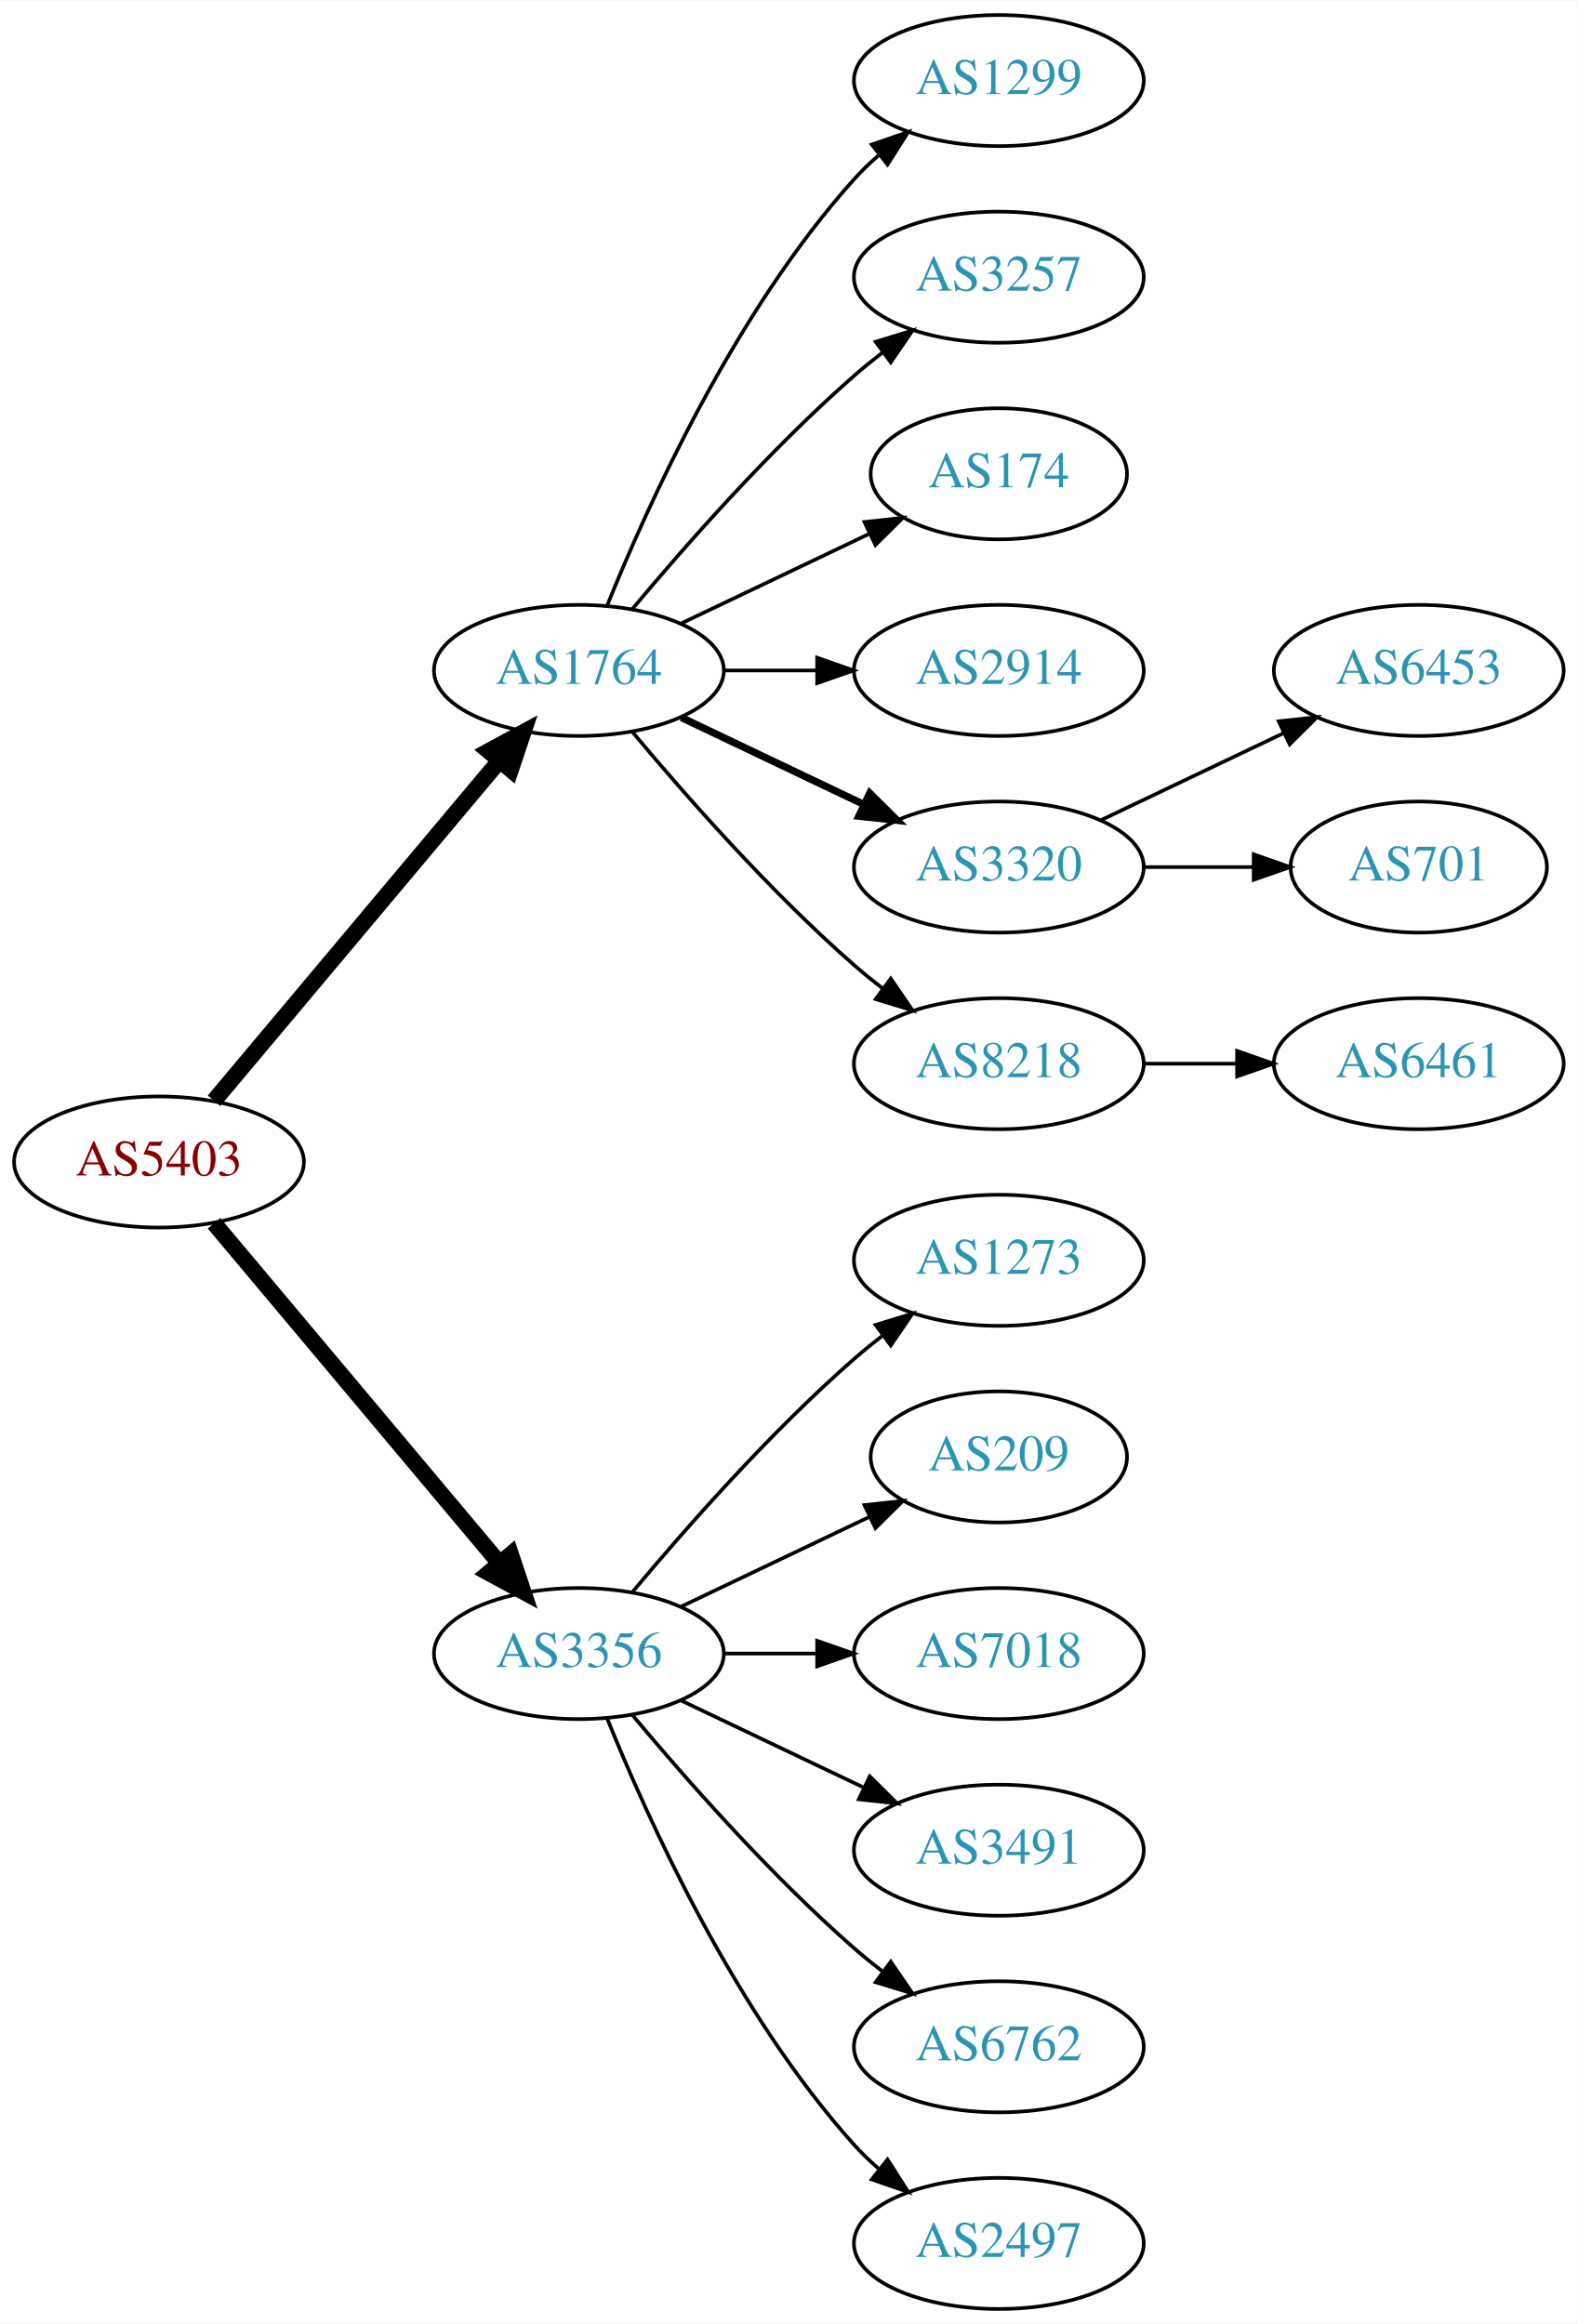
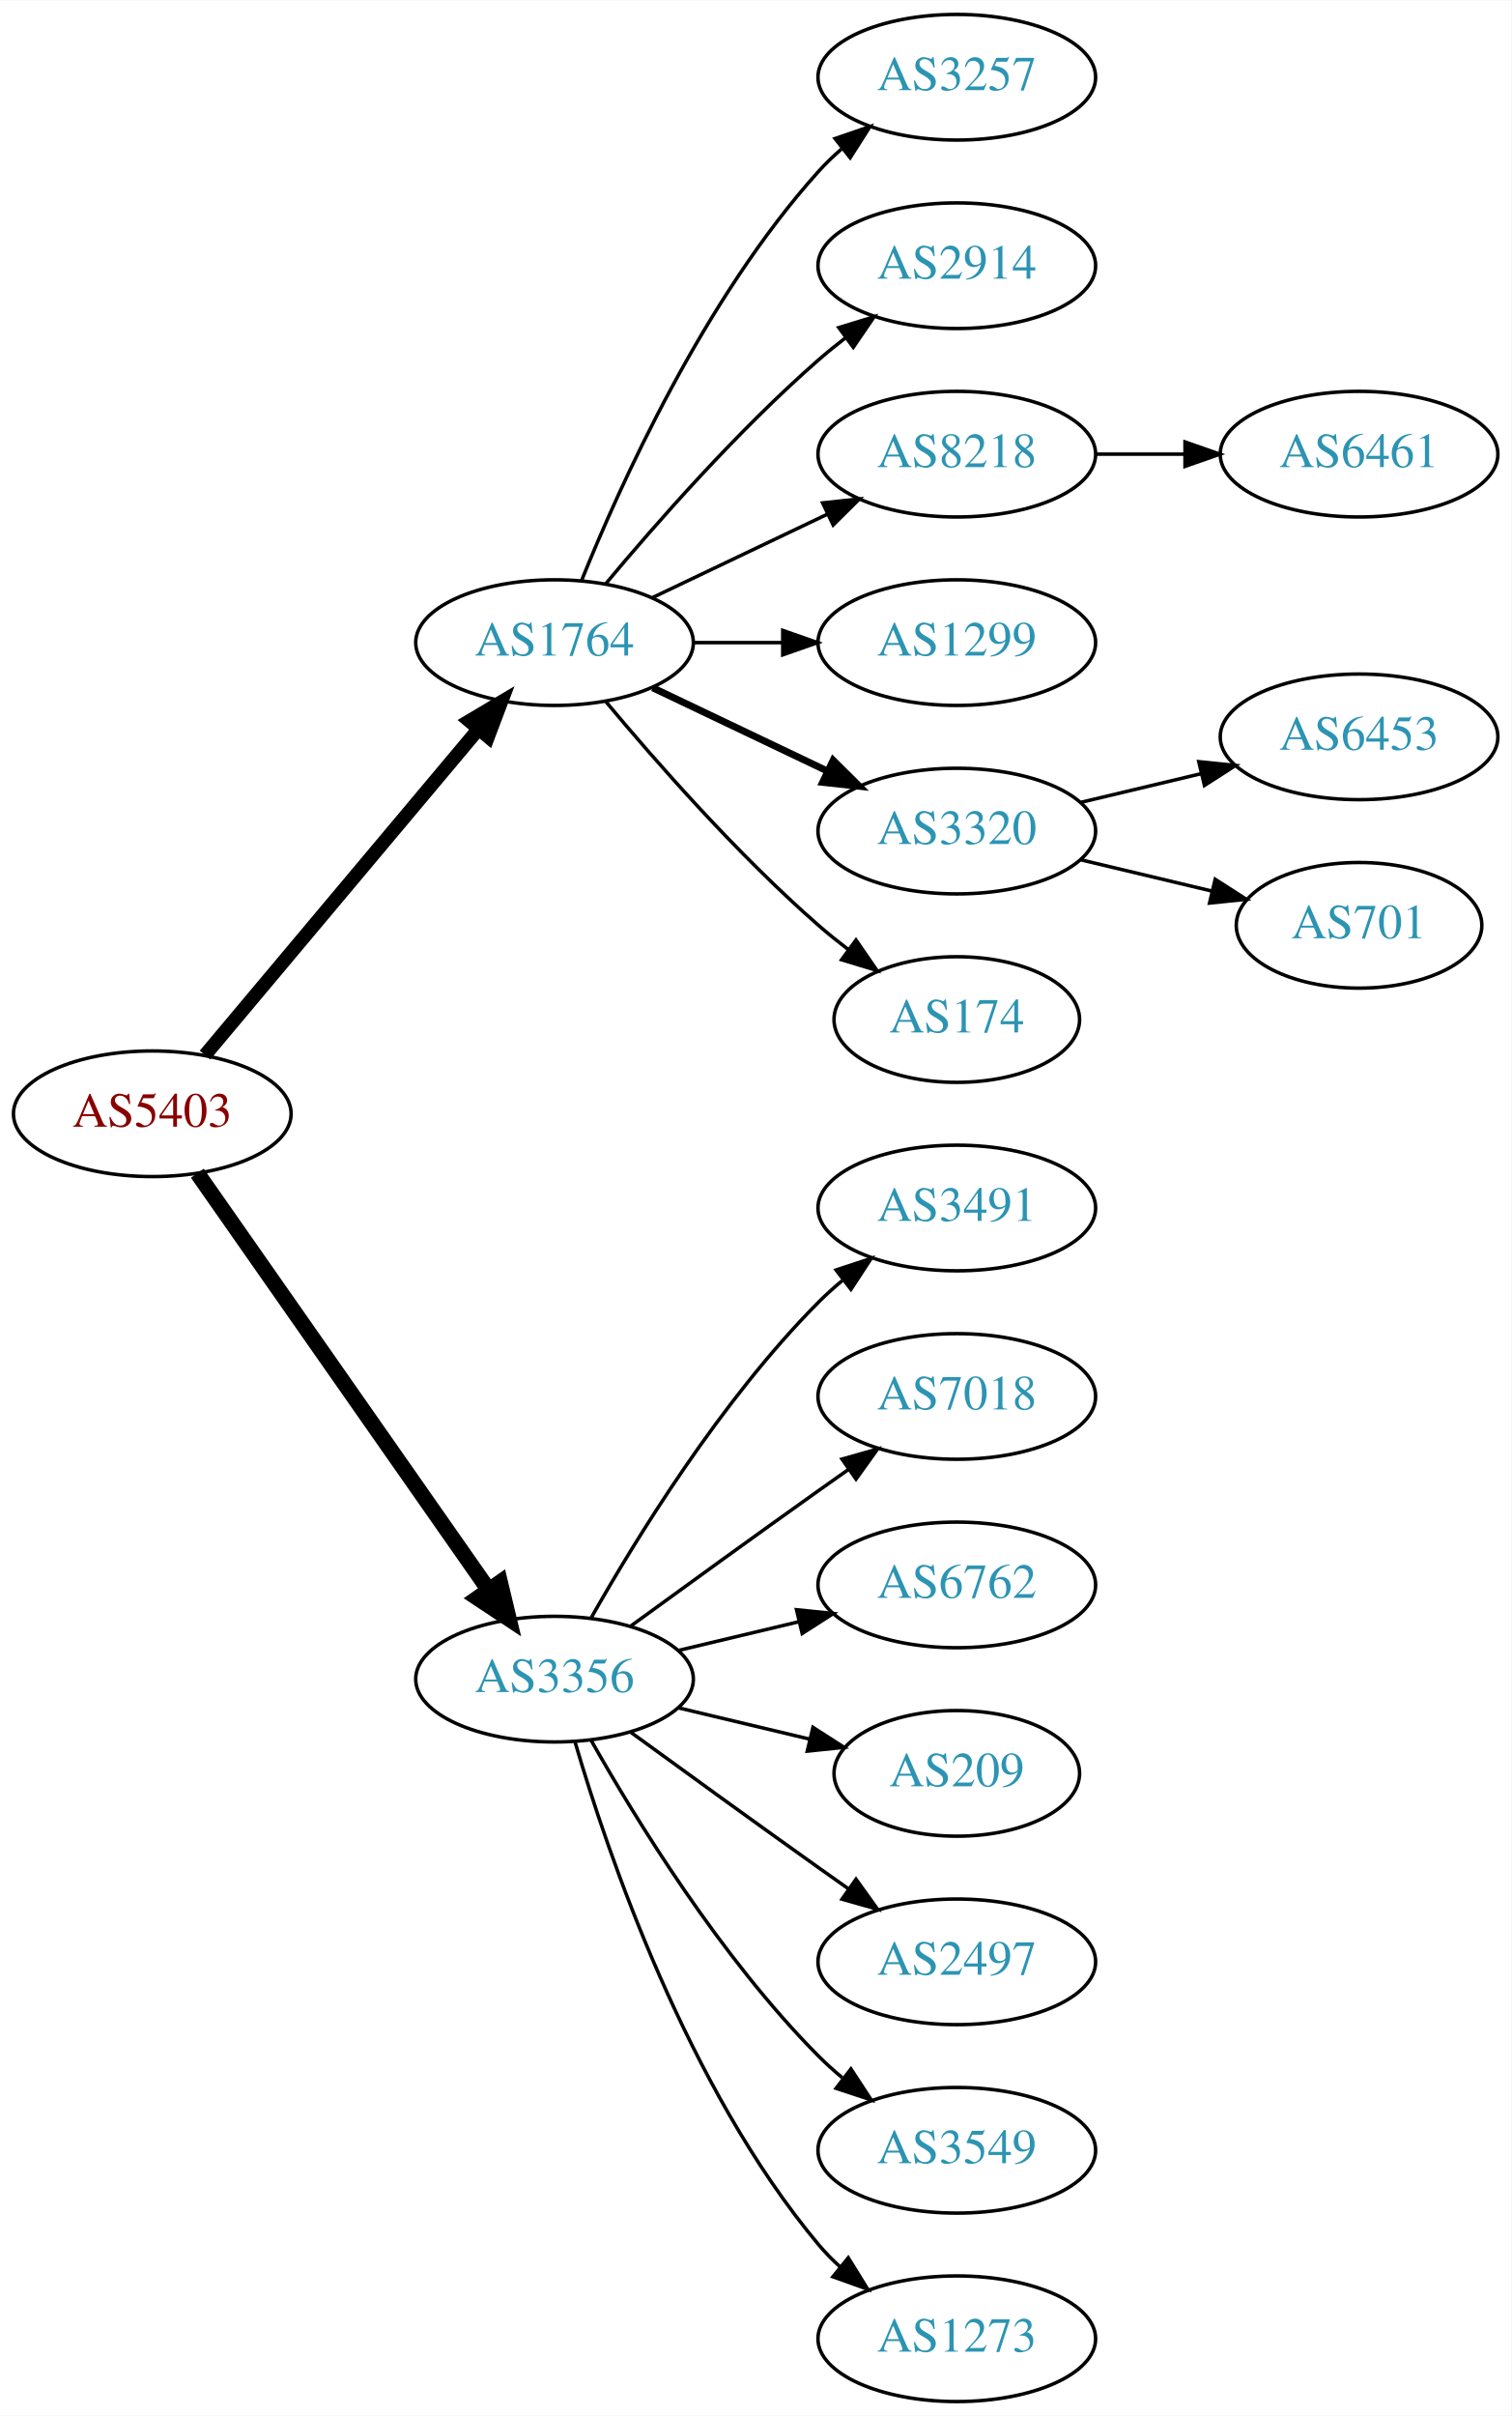
- <svg xmlns="http://www.w3.org/2000/svg" xmlns:xlink="http://www.w3.org/1999/xlink" width="433pt" height="638pt" viewBox="0.00 0.00 433.17 638.00">
-   <g id="graph0" class="graph" transform="scale(1 1) rotate(0) translate(4 634)">
-     <polygon fill="white" stroke="none" points="-4,4 -4,-634 429.172,-634 429.172,4 -4,4" />
+ <svg xmlns="http://www.w3.org/2000/svg" xmlns:xlink="http://www.w3.org/1999/xlink" width="433pt" height="692pt" viewBox="0.00 0.00 433.17 692.00">
+   <g id="graph0" class="graph" transform="scale(1 1) rotate(0) translate(4 688)">
+     <polygon fill="white" stroke="none" points="-4,4 -4,-688 429.172,-688 429.172,4 -4,4" />
    <g id="node1" class="node">
      <g id="a_node1">
        <a xlink:href="/asn/5403" xlink:title="AS5403 ~ AS5403 [AT]">
-           <ellipse fill="#ffffff" stroke="black" cx="39.647" cy="-315" rx="39.794" ry="18" />
-           <text text-anchor="middle" x="39.647" y="-311.3" font-family="Times,serif" font-size="14.00" fill="#880000">AS5403</text>
+           <ellipse fill="#ffffff" stroke="black" cx="39.647" cy="-369" rx="39.794" ry="18" />
+           <text text-anchor="middle" x="39.647" y="-365.3" font-family="Times,serif" font-size="14.00" fill="#880000">AS5403</text>
        </a>
      </g>
    </g>
    <g id="node2" class="node">
      <g id="a_node2">
        <a xlink:href="/asn/1764" xlink:title="AS1764 ~ NEXTLAYER-AS [AT]">
-           <ellipse fill="#ffffff" stroke="black" cx="154.939" cy="-450" rx="39.794" ry="18" />
-           <text text-anchor="middle" x="154.939" y="-446.3" font-family="Times,serif" font-size="14.00" fill="#2c94b3">AS1764</text>
+           <ellipse fill="#ffffff" stroke="black" cx="154.939" cy="-504" rx="39.794" ry="18" />
+           <text text-anchor="middle" x="154.939" y="-500.3" font-family="Times,serif" font-size="14.00" fill="#2c94b3">AS1764</text>
        </a>
      </g>
    </g>
    <g id="edge1" class="edge">
-       <path fill="none" stroke="black" stroke-width="4.5" d="M54.766,-331.825C74.441,-355.269 110.245,-397.934 133.023,-425.076" />
-       <polygon fill="black" stroke="black" stroke-width="4.5" points="130.197,-427.834 139.642,-432.963 136.23,-422.772 130.197,-427.834" />
+       <path fill="none" stroke="black" stroke-width="3.938" d="M54.766,-385.825C74.441,-409.269 110.245,-451.934 133.023,-479.076" />
+       <polygon fill="black" stroke="black" stroke-width="3.938" points="130.533,-481.553 139.642,-486.963 135.895,-477.053 130.533,-481.553" />
    </g>
    <g id="node3" class="node">
      <g id="a_node3">
        <a xlink:href="/asn/3356" xlink:title="AS3356 ~ Level 3 Parent, LLC [US]">
-           <ellipse fill="#ffffff" stroke="black" cx="154.939" cy="-180" rx="39.794" ry="18" />
-           <text text-anchor="middle" x="154.939" y="-176.3" font-family="Times,serif" font-size="14.00" fill="#2c94b3">AS3356</text>
+           <ellipse fill="#ffffff" stroke="black" cx="154.939" cy="-207" rx="39.794" ry="18" />
+           <text text-anchor="middle" x="154.939" y="-203.3" font-family="Times,serif" font-size="14.00" fill="#2c94b3">AS3356</text>
        </a>
      </g>
    </g>
    <g id="edge2" class="edge">
-       <path fill="none" stroke="black" stroke-width="4.5" d="M54.766,-298.175C74.441,-274.731 110.245,-232.066 133.023,-204.924" />
-       <polygon fill="black" stroke="black" stroke-width="4.5" points="136.23,-207.228 139.642,-197.037 130.197,-202.166 136.23,-207.228" />
+       <path fill="none" stroke="black" stroke-width="4.5" d="M52.557,-351.969C72.478,-323.483 112.668,-266.015 136.018,-232.626" />
+       <polygon fill="black" stroke="black" stroke-width="4.5" points="139.344,-234.742 141.848,-224.29 132.89,-230.228 139.344,-234.742" />
    </g>
    <g id="node4" class="node">
      <g id="a_node4">
-         <a xlink:href="/asn/1299" xlink:title="AS1299 ~ Telia Carrier [EU]">
-           <ellipse fill="#ffffff" stroke="black" cx="270.232" cy="-612" rx="39.794" ry="18" />
-           <text text-anchor="middle" x="270.232" y="-608.3" font-family="Times,serif" font-size="14.00" fill="#2c94b3">AS1299</text>
+         <a xlink:href="/asn/3257" xlink:title="AS3257 ~ GTT [DE]">
+           <ellipse fill="#ffffff" stroke="black" cx="270.232" cy="-666" rx="39.794" ry="18" />
+           <text text-anchor="middle" x="270.232" y="-662.3" font-family="Times,serif" font-size="14.00" fill="#2c94b3">AS3257</text>
        </a>
      </g>
    </g>
    <g id="edge3" class="edge">
-       <path fill="none" stroke="black" d="M162.687,-467.787C173.738,-495.243 197.791,-548.578 230.586,-585 232.588,-587.224 234.807,-589.363 237.14,-591.397" />
-       <polygon fill="black" stroke="black" points="235.338,-594.433 245.359,-597.873 239.67,-588.935 235.338,-594.433" />
+       <path fill="none" stroke="black" d="M162.687,-521.787C173.738,-549.243 197.791,-602.578 230.586,-639 232.588,-641.224 234.807,-643.363 237.14,-645.397" />
+       <polygon fill="black" stroke="black" points="235.338,-648.433 245.359,-651.873 239.67,-642.935 235.338,-648.433" />
    </g>
    <g id="node5" class="node">
      <g id="a_node5">
-         <a xlink:href="/asn/3257" xlink:title="AS3257 ~ GTT [DE]">
-           <ellipse fill="#ffffff" stroke="black" cx="270.232" cy="-558" rx="39.794" ry="18" />
-           <text text-anchor="middle" x="270.232" y="-554.3" font-family="Times,serif" font-size="14.00" fill="#2c94b3">AS3257</text>
+         <a xlink:href="/asn/2914" xlink:title="AS2914 ~ NTT America, Inc. [US]">
+           <ellipse fill="#ffffff" stroke="black" cx="270.232" cy="-612" rx="39.794" ry="18" />
+           <text text-anchor="middle" x="270.232" y="-608.3" font-family="Times,serif" font-size="14.00" fill="#2c94b3">AS2914</text>
        </a>
      </g>
    </g>
    <g id="edge4" class="edge">
-       <path fill="none" stroke="black" d="M169.569,-466.817C183.852,-483.929 207.398,-510.745 230.586,-531 233.052,-533.154 235.69,-535.294 238.388,-537.372" />
-       <polygon fill="black" stroke="black" points="236.413,-540.264 246.542,-543.37 240.561,-534.625 236.413,-540.264" />
+       <path fill="none" stroke="black" d="M169.569,-520.817C183.852,-537.929 207.398,-564.745 230.586,-585 233.052,-587.154 235.69,-589.294 238.388,-591.372" />
+       <polygon fill="black" stroke="black" points="236.413,-594.264 246.542,-597.37 240.561,-588.625 236.413,-594.264" />
    </g>
    <g id="node6" class="node">
      <g id="a_node6">
-         <a xlink:href="/asn/174" xlink:title="AS174 ~ Cogent Communications [US]">
-           <ellipse fill="#ffffff" stroke="black" cx="270.232" cy="-504" rx="35.194" ry="18" />
-           <text text-anchor="middle" x="270.232" y="-500.3" font-family="Times,serif" font-size="14.00" fill="#2c94b3">AS174</text>
+         <a xlink:href="/asn/8218" xlink:title="AS8218 ~ legacy Neotelecoms [FR]">
+           <ellipse fill="#ffffff" stroke="black" cx="270.232" cy="-558" rx="39.794" ry="18" />
+           <text text-anchor="middle" x="270.232" y="-554.3" font-family="Times,serif" font-size="14.00" fill="#2c94b3">AS8218</text>
        </a>
      </g>
    </g>
    <g id="edge5" class="edge">
-       <path fill="none" stroke="black" d="M183.076,-462.934C198.508,-470.29 217.993,-479.577 234.528,-487.459" />
-       <polygon fill="black" stroke="black" points="233.337,-490.768 243.87,-491.911 236.349,-484.449 233.337,-490.768" />
+       <path fill="none" stroke="black" d="M183.076,-516.934C198.07,-524.081 216.891,-533.052 233.114,-540.785" />
+       <polygon fill="black" stroke="black" points="231.784,-544.028 242.317,-545.171 234.796,-537.709 231.784,-544.028" />
    </g>
    <g id="node7" class="node">
      <g id="a_node7">
-         <a xlink:href="/asn/2914" xlink:title="AS2914 ~ NTT America, Inc. [US]">
-           <ellipse fill="#ffffff" stroke="black" cx="270.232" cy="-450" rx="39.794" ry="18" />
-           <text text-anchor="middle" x="270.232" y="-446.3" font-family="Times,serif" font-size="14.00" fill="#2c94b3">AS2914</text>
+         <a xlink:href="/asn/1299" xlink:title="AS1299 ~ Telia Carrier [EU]">
+           <ellipse fill="#ffffff" stroke="black" cx="270.232" cy="-504" rx="39.794" ry="18" />
+           <text text-anchor="middle" x="270.232" y="-500.3" font-family="Times,serif" font-size="14.00" fill="#2c94b3">AS1299</text>
        </a>
      </g>
    </g>
    <g id="edge6" class="edge">
-       <path fill="none" stroke="black" d="M194.612,-450C202.815,-450 211.579,-450 220.111,-450" />
-       <polygon fill="black" stroke="black" points="220.35,-453.5 230.35,-450 220.35,-446.5 220.35,-453.5" />
+       <path fill="none" stroke="black" d="M194.612,-504C202.815,-504 211.579,-504 220.111,-504" />
+       <polygon fill="black" stroke="black" points="220.35,-507.5 230.35,-504 220.35,-500.5 220.35,-507.5" />
    </g>
    <g id="node8" class="node">
      <g id="a_node8">
        <a xlink:href="/asn/3320" xlink:title="AS3320 ~ DTAG [DE]">
-           <ellipse fill="#ffffff" stroke="black" cx="270.232" cy="-396" rx="39.794" ry="18" />
-           <text text-anchor="middle" x="270.232" y="-392.3" font-family="Times,serif" font-size="14.00" fill="#2c94b3">AS3320</text>
+           <ellipse fill="#ffffff" stroke="black" cx="270.232" cy="-450" rx="39.794" ry="18" />
+           <text text-anchor="middle" x="270.232" y="-446.3" font-family="Times,serif" font-size="14.00" fill="#2c94b3">AS3320</text>
        </a>
      </g>
    </g>
    <g id="edge7" class="edge">
-       <path fill="none" stroke="black" stroke-width="2" d="M183.076,-437.066C198.07,-429.919 216.891,-420.948 233.114,-413.215" />
-       <polygon fill="black" stroke="black" stroke-width="2" points="234.796,-416.291 242.317,-408.829 231.784,-409.972 234.796,-416.291" />
+       <path fill="none" stroke="black" stroke-width="2" d="M183.076,-491.066C198.07,-483.919 216.891,-474.948 233.114,-467.215" />
+       <polygon fill="black" stroke="black" stroke-width="2" points="234.796,-470.291 242.317,-462.829 231.784,-463.972 234.796,-470.291" />
    </g>
    <g id="node9" class="node">
      <g id="a_node9">
-         <a xlink:href="/asn/8218" xlink:title="AS8218 ~ legacy Neotelecoms [FR]">
-           <ellipse fill="#ffffff" stroke="black" cx="270.232" cy="-342" rx="39.794" ry="18" />
-           <text text-anchor="middle" x="270.232" y="-338.3" font-family="Times,serif" font-size="14.00" fill="#2c94b3">AS8218</text>
+         <a xlink:href="/asn/174" xlink:title="AS174 ~ Cogent Communications [US]">
+           <ellipse fill="#ffffff" stroke="black" cx="270.232" cy="-396" rx="35.194" ry="18" />
+           <text text-anchor="middle" x="270.232" y="-392.3" font-family="Times,serif" font-size="14.00" fill="#2c94b3">AS174</text>
        </a>
      </g>
    </g>
    <g id="edge8" class="edge">
-       <path fill="none" stroke="black" d="M169.569,-433.183C183.852,-416.071 207.398,-389.255 230.586,-369 233.052,-366.846 235.69,-364.706 238.388,-362.628" />
-       <polygon fill="black" stroke="black" points="240.561,-365.375 246.542,-356.63 236.413,-359.736 240.561,-365.375" />
+       <path fill="none" stroke="black" d="M169.569,-487.183C183.852,-470.071 207.398,-443.255 230.586,-423 233.256,-420.668 236.128,-418.352 239.059,-416.114" />
+       <polygon fill="black" stroke="black" points="241.337,-418.784 247.35,-410.061 237.209,-413.13 241.337,-418.784" />
    </g>
    <g id="node13" class="node">
      <g id="a_node13">
-         <a xlink:href="/asn/1273" xlink:title="AS1273 ~ Vodafone Group PLC [EU]">
-           <ellipse fill="#ffffff" stroke="black" cx="270.232" cy="-288" rx="39.794" ry="18" />
-           <text text-anchor="middle" x="270.232" y="-284.3" font-family="Times,serif" font-size="14.00" fill="#2c94b3">AS1273</text>
+         <a xlink:href="/asn/3491" xlink:title="AS3491 ~ PCCW Global, Inc. [US]">
+           <ellipse fill="#ffffff" stroke="black" cx="270.232" cy="-342" rx="39.794" ry="18" />
+           <text text-anchor="middle" x="270.232" y="-338.3" font-family="Times,serif" font-size="14.00" fill="#2c94b3">AS3491</text>
        </a>
      </g>
    </g>
    <g id="edge12" class="edge">
-       <path fill="none" stroke="black" d="M169.569,-196.817C183.852,-213.929 207.398,-240.745 230.586,-261 233.052,-263.154 235.69,-265.294 238.388,-267.372" />
-       <polygon fill="black" stroke="black" points="236.413,-270.264 246.542,-273.37 240.561,-264.625 236.413,-270.264" />
+       <path fill="none" stroke="black" d="M165.399,-224.49C178.181,-247.096 202.613,-286.886 230.586,-315 232.697,-317.121 234.993,-319.188 237.378,-321.171" />
+       <polygon fill="black" stroke="black" points="235.631,-324.242 245.694,-327.556 239.894,-318.69 235.631,-324.242" />
    </g>
    <g id="node14" class="node">
      <g id="a_node14">
-         <a xlink:href="/asn/209" xlink:title="AS209 ~ CenturyLink Communications, LLC [US]">
-           <ellipse fill="#ffffff" stroke="black" cx="270.232" cy="-234" rx="35.194" ry="18" />
-           <text text-anchor="middle" x="270.232" y="-230.3" font-family="Times,serif" font-size="14.00" fill="#2c94b3">AS209</text>
+         <a xlink:href="/asn/7018" xlink:title="AS7018 ~ AT&amp;T Services, Inc. [US]">
+           <ellipse fill="#ffffff" stroke="black" cx="270.232" cy="-288" rx="39.794" ry="18" />
+           <text text-anchor="middle" x="270.232" y="-284.3" font-family="Times,serif" font-size="14.00" fill="#2c94b3">AS7018</text>
        </a>
      </g>
    </g>
    <g id="edge13" class="edge">
-       <path fill="none" stroke="black" d="M183.076,-192.934C198.508,-200.29 217.993,-209.577 234.528,-217.459" />
-       <polygon fill="black" stroke="black" points="233.337,-220.768 243.87,-221.911 236.349,-214.449 233.337,-220.768" />
+       <path fill="none" stroke="black" d="M176.788,-222.222C191.722,-233.091 212.335,-248.025 230.586,-261 233.406,-263.005 236.349,-265.085 239.297,-267.159" />
+       <polygon fill="black" stroke="black" points="237.325,-270.05 247.522,-272.926 241.344,-264.319 237.325,-270.05" />
    </g>
    <g id="node15" class="node">
      <g id="a_node15">
-         <a xlink:href="/asn/7018" xlink:title="AS7018 ~ AT&amp;T Services, Inc. [US]">
-           <ellipse fill="#ffffff" stroke="black" cx="270.232" cy="-180" rx="39.794" ry="18" />
-           <text text-anchor="middle" x="270.232" y="-176.3" font-family="Times,serif" font-size="14.00" fill="#2c94b3">AS7018</text>
+         <a xlink:href="/asn/6762" xlink:title="AS6762 ~ TELECOM ITALIA SPARKLE S.p.A. [IT]">
+           <ellipse fill="#ffffff" stroke="black" cx="270.232" cy="-234" rx="39.794" ry="18" />
+           <text text-anchor="middle" x="270.232" y="-230.3" font-family="Times,serif" font-size="14.00" fill="#2c94b3">AS6762</text>
        </a>
      </g>
    </g>
    <g id="edge14" class="edge">
-       <path fill="none" stroke="black" d="M194.612,-180C202.815,-180 211.579,-180 220.111,-180" />
-       <polygon fill="black" stroke="black" points="220.35,-183.5 230.35,-180 220.35,-176.5 220.35,-183.5" />
+       <path fill="none" stroke="black" d="M190.547,-215.248C201.418,-217.838 213.572,-220.735 225.015,-223.462" />
+       <polygon fill="black" stroke="black" points="224.298,-226.889 234.837,-225.803 225.921,-220.08 224.298,-226.889" />
    </g>
    <g id="node16" class="node">
      <g id="a_node16">
-         <a xlink:href="/asn/3491" xlink:title="AS3491 ~ PCCW Global, Inc. [US]">
-           <ellipse fill="#ffffff" stroke="black" cx="270.232" cy="-126" rx="39.794" ry="18" />
-           <text text-anchor="middle" x="270.232" y="-122.3" font-family="Times,serif" font-size="14.00" fill="#2c94b3">AS3491</text>
+         <a xlink:href="/asn/209" xlink:title="AS209 ~ CenturyLink Communications, LLC [US]">
+           <ellipse fill="#ffffff" stroke="black" cx="270.232" cy="-180" rx="35.194" ry="18" />
+           <text text-anchor="middle" x="270.232" y="-176.3" font-family="Times,serif" font-size="14.00" fill="#2c94b3">AS209</text>
        </a>
      </g>
    </g>
    <g id="edge15" class="edge">
-       <path fill="none" stroke="black" d="M183.076,-167.066C198.07,-159.919 216.891,-150.948 233.114,-143.215" />
-       <polygon fill="black" stroke="black" points="234.796,-146.291 242.317,-138.829 231.784,-139.972 234.796,-146.291" />
+       <path fill="none" stroke="black" d="M190.547,-198.752C202.341,-195.942 215.646,-192.771 227.913,-189.847" />
+       <polygon fill="black" stroke="black" points="229.002,-193.186 237.918,-187.463 227.379,-186.376 229.002,-193.186" />
    </g>
    <g id="node17" class="node">
      <g id="a_node17">
-         <a xlink:href="/asn/6762" xlink:title="AS6762 ~ TELECOM ITALIA SPARKLE S.p.A. [IT]">
-           <ellipse fill="#ffffff" stroke="black" cx="270.232" cy="-72" rx="39.794" ry="18" />
-           <text text-anchor="middle" x="270.232" y="-68.3" font-family="Times,serif" font-size="14.00" fill="#2c94b3">AS6762</text>
+         <a xlink:href="/asn/2497" xlink:title="AS2497 ~ Internet Initiative Japan Inc. [JP]">
+           <ellipse fill="#ffffff" stroke="black" cx="270.232" cy="-126" rx="39.794" ry="18" />
+           <text text-anchor="middle" x="270.232" y="-122.3" font-family="Times,serif" font-size="14.00" fill="#2c94b3">AS2497</text>
        </a>
      </g>
    </g>
    <g id="edge16" class="edge">
-       <path fill="none" stroke="black" d="M169.569,-163.183C183.852,-146.071 207.398,-119.255 230.586,-99 233.052,-96.846 235.69,-94.706 238.388,-92.628" />
-       <polygon fill="black" stroke="black" points="240.561,-95.375 246.542,-86.63 236.413,-89.736 240.561,-95.375" />
+       <path fill="none" stroke="black" d="M176.788,-191.778C191.722,-180.909 212.335,-165.975 230.586,-153 233.406,-150.995 236.349,-148.915 239.297,-146.841" />
+       <polygon fill="black" stroke="black" points="241.344,-149.681 247.522,-141.074 237.325,-143.95 241.344,-149.681" />
    </g>
    <g id="node18" class="node">
      <g id="a_node18">
-         <a xlink:href="/asn/2497" xlink:title="AS2497 ~ Internet Initiative Japan Inc. [JP]">
+         <a xlink:href="/asn/3549" xlink:title="AS3549 ~ Level 3 Parent, LLC [US]">
+           <ellipse fill="#ffffff" stroke="black" cx="270.232" cy="-72" rx="39.794" ry="18" />
+           <text text-anchor="middle" x="270.232" y="-68.3" font-family="Times,serif" font-size="14.00" fill="#2c94b3">AS3549</text>
+         </a>
+       </g>
+     </g>
+     <g id="edge17" class="edge">
+       <path fill="none" stroke="black" d="M165.399,-189.51C178.181,-166.904 202.613,-127.114 230.586,-99 232.697,-96.879 234.993,-94.812 237.378,-92.829" />
+       <polygon fill="black" stroke="black" points="239.894,-95.31 245.694,-86.444 235.631,-89.758 239.894,-95.31" />
+     </g>
+     <g id="node19" class="node">
+       <g id="a_node19">
+         <a xlink:href="/asn/1273" xlink:title="AS1273 ~ Vodafone Group PLC [EU]">
          <ellipse fill="#ffffff" stroke="black" cx="270.232" cy="-18" rx="39.794" ry="18" />
-           <text text-anchor="middle" x="270.232" y="-14.3" font-family="Times,serif" font-size="14.00" fill="#2c94b3">AS2497</text>
-         </a>
-       </g>
-     </g>
-     <g id="edge17" class="edge">
-       <path fill="none" stroke="black" d="M162.687,-162.213C173.738,-134.757 197.791,-81.422 230.586,-45 232.588,-42.776 234.807,-40.637 237.14,-38.603" />
-       <polygon fill="black" stroke="black" points="239.67,-41.065 245.359,-32.127 235.338,-35.567 239.67,-41.065" />
+           <text text-anchor="middle" x="270.232" y="-14.3" font-family="Times,serif" font-size="14.00" fill="#2c94b3">AS1273</text>
+         </a>
+       </g>
+     </g>
+     <g id="edge18" class="edge">
+       <path fill="none" stroke="black" d="M160.814,-188.998C170.127,-157.156 192.944,-90.019 230.586,-45 232.456,-42.763 234.554,-40.626 236.781,-38.604" />
+       <polygon fill="black" stroke="black" points="239.128,-41.208 244.7,-32.196 234.724,-35.766 239.128,-41.208" />
    </g>
    <g id="node10" class="node">
      <g id="a_node10">
-         <a xlink:href="/asn/6453" xlink:title="AS6453 ~ TATA COMMUNICATIONS (AMERICA) INC [US]">
-           <ellipse fill="#ffffff" stroke="black" cx="385.525" cy="-450" rx="39.794" ry="18" />
-           <text text-anchor="middle" x="385.525" y="-446.3" font-family="Times,serif" font-size="14.00" fill="#2c94b3">AS6453</text>
+         <a xlink:href="/asn/6461" xlink:title="AS6461 ~ Zayo Bandwidth [US]">
+           <ellipse fill="#ffffff" stroke="black" cx="385.525" cy="-558" rx="39.794" ry="18" />
+           <text text-anchor="middle" x="385.525" y="-554.3" font-family="Times,serif" font-size="14.00" fill="#2c94b3">AS6461</text>
        </a>
      </g>
    </g>
    <g id="edge9" class="edge">
-       <path fill="none" stroke="black" d="M298.369,-408.934C313.363,-416.081 332.184,-425.052 348.407,-432.785" />
-       <polygon fill="black" stroke="black" points="347.077,-436.028 357.61,-437.171 350.089,-429.709 347.077,-436.028" />
+       <path fill="none" stroke="black" d="M309.905,-558C318.108,-558 326.872,-558 335.404,-558" />
+       <polygon fill="black" stroke="black" points="335.643,-561.5 345.643,-558 335.643,-554.5 335.643,-561.5" />
    </g>
    <g id="node11" class="node">
      <g id="a_node11">
-         <a xlink:href="/asn/701" xlink:title="AS701 ~ UUNET [US]">
-           <ellipse fill="#ffffff" stroke="black" cx="385.525" cy="-396" rx="35.194" ry="18" />
-           <text text-anchor="middle" x="385.525" y="-392.3" font-family="Times,serif" font-size="14.00" fill="#2c94b3">AS701</text>
+         <a xlink:href="/asn/6453" xlink:title="AS6453 ~ TATA COMMUNICATIONS (AMERICA) INC [US]">
+           <ellipse fill="#ffffff" stroke="black" cx="385.525" cy="-477" rx="39.794" ry="18" />
+           <text text-anchor="middle" x="385.525" y="-473.3" font-family="Times,serif" font-size="14.00" fill="#2c94b3">AS6453</text>
        </a>
      </g>
    </g>
    <g id="edge10" class="edge">
-       <path fill="none" stroke="black" d="M309.905,-396C319.61,-396 330.101,-396 340.064,-396" />
-       <polygon fill="black" stroke="black" points="340.2,-399.5 350.2,-396 340.2,-392.5 340.2,-399.5" />
+       <path fill="none" stroke="black" d="M305.84,-458.248C316.711,-460.838 328.865,-463.735 340.308,-466.462" />
+       <polygon fill="black" stroke="black" points="339.591,-469.889 350.13,-468.803 341.214,-463.08 339.591,-469.889" />
    </g>
    <g id="node12" class="node">
      <g id="a_node12">
-         <a xlink:href="/asn/6461" xlink:title="AS6461 ~ Zayo Bandwidth [US]">
-           <ellipse fill="#ffffff" stroke="black" cx="385.525" cy="-342" rx="39.794" ry="18" />
-           <text text-anchor="middle" x="385.525" y="-338.3" font-family="Times,serif" font-size="14.00" fill="#2c94b3">AS6461</text>
+         <a xlink:href="/asn/701" xlink:title="AS701 ~ UUNET [US]">
+           <ellipse fill="#ffffff" stroke="black" cx="385.525" cy="-423" rx="35.194" ry="18" />
+           <text text-anchor="middle" x="385.525" y="-419.3" font-family="Times,serif" font-size="14.00" fill="#2c94b3">AS701</text>
        </a>
      </g>
    </g>
    <g id="edge11" class="edge">
-       <path fill="none" stroke="black" d="M309.905,-342C318.108,-342 326.872,-342 335.404,-342" />
-       <polygon fill="black" stroke="black" points="335.643,-345.5 345.643,-342 335.643,-338.5 335.643,-345.5" />
+       <path fill="none" stroke="black" d="M305.84,-441.752C317.634,-438.942 330.939,-435.771 343.206,-432.847" />
+       <polygon fill="black" stroke="black" points="344.295,-436.186 353.211,-430.463 342.672,-429.376 344.295,-436.186" />
    </g>
  </g>
</svg>
